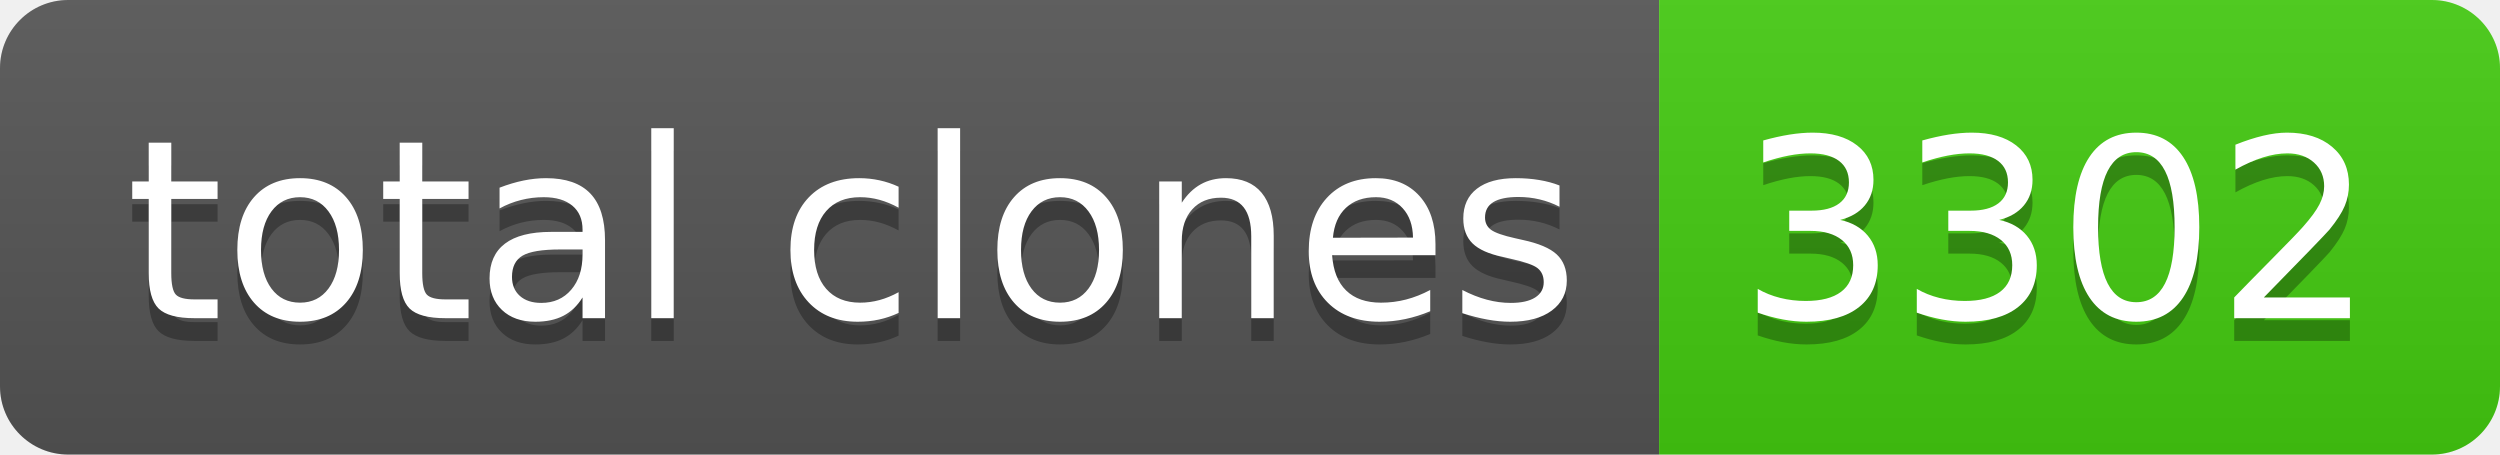
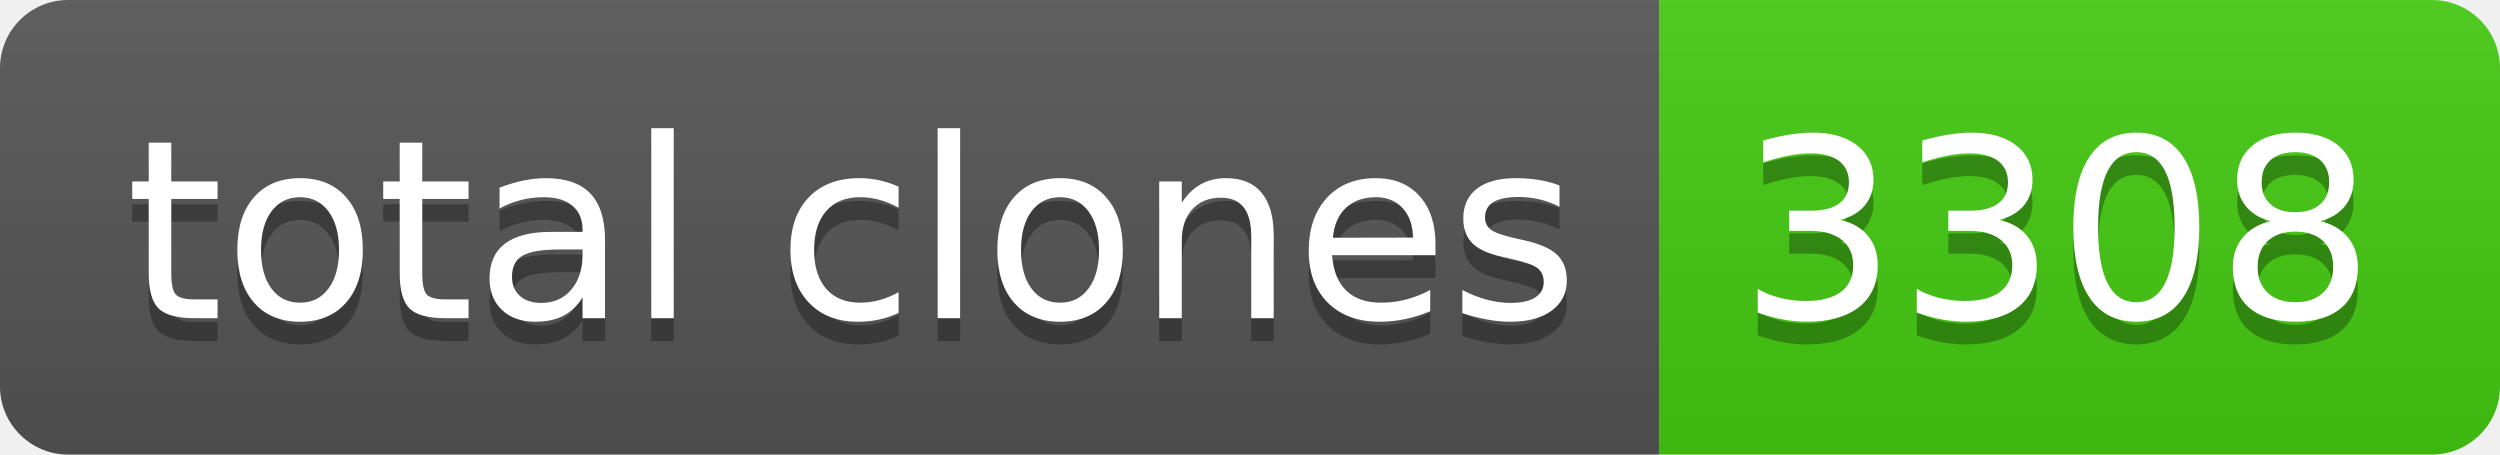
- <svg xmlns="http://www.w3.org/2000/svg" width="110" height="20" role="img" aria-label="total clones: 3302">
+ <svg xmlns="http://www.w3.org/2000/svg" width="110" height="20" role="img" aria-label="total clones: 3308">
  <linearGradient id="s" x2="0" y2="100%">
    <stop offset="0" stop-color="#bbb" stop-opacity=".1" />
    <stop offset="1" stop-opacity=".1" />
  </linearGradient>
  <clipPath id="r">
    <rect width="110" height="20" rx="3" fill="#fff" />
  </clipPath>
  <g clip-path="url(#r)">
    <rect width="73" height="20" fill="#555" />
    <rect x="73" width="37" height="20" fill="#4c1" />
    <rect width="110" height="20" fill="url(#s)" />
  </g>
  <g fill="#fff" text-anchor="middle" font-family="Verdana,Geneva,DejaVu Sans,sans-serif" text-rendering="geometricPrecision" font-size="110">
    <text aria-hidden="true" x="375" y="150" fill="#010101" fill-opacity=".3" transform="scale(.1)" textLength="630">total clones</text>
    <text x="375" y="140" transform="scale(.1)" fill="#fff" textLength="630">total clones</text>
-     <text aria-hidden="true" x="905" y="150" fill="#010101" fill-opacity=".3" transform="scale(.1)" textLength="270">3302</text>
-     <text x="905" y="140" transform="scale(.1)" fill="#fff" textLength="270">3302</text>
+     <text aria-hidden="true" x="905" y="150" fill="#010101" fill-opacity=".3" transform="scale(.1)" textLength="270">3308</text>
+     <text x="905" y="140" transform="scale(.1)" fill="#fff" textLength="270">3308</text>
  </g>
</svg>
